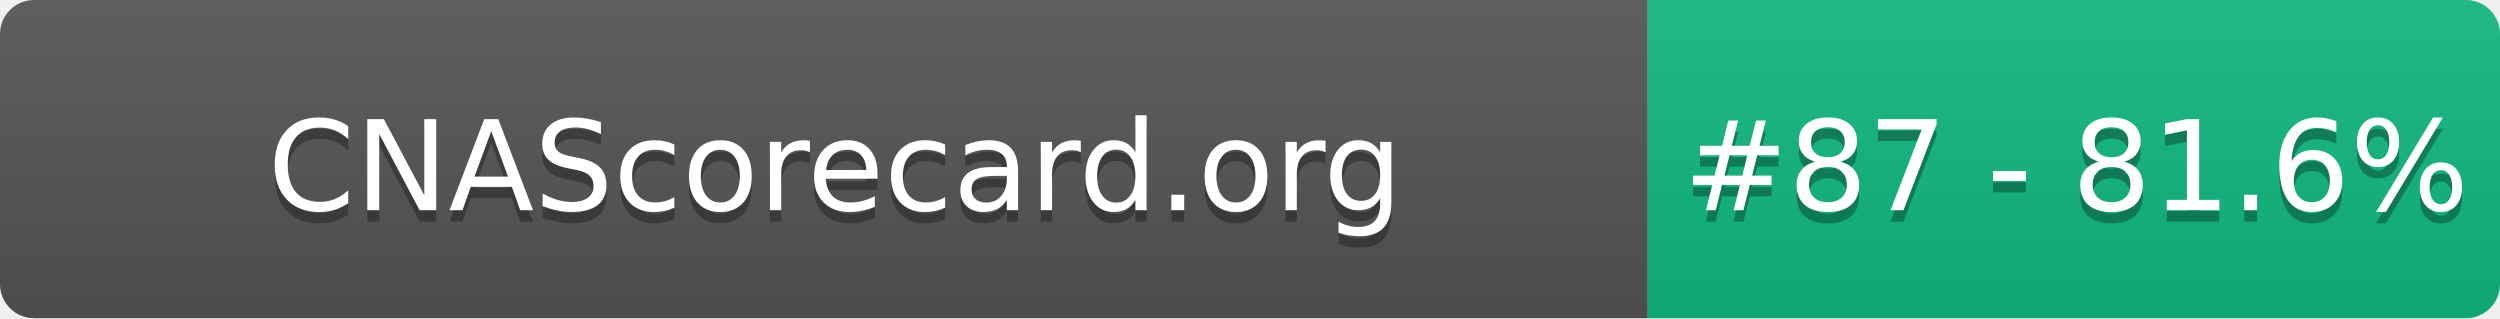
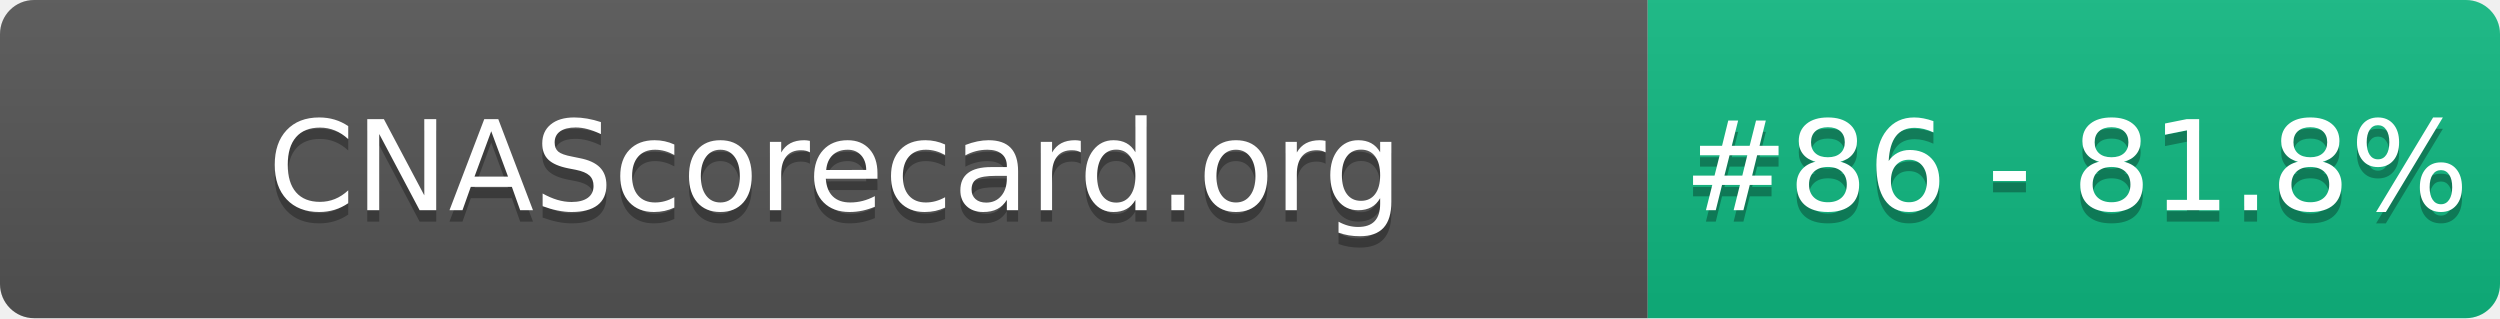
- <svg xmlns="http://www.w3.org/2000/svg" width="220" height="28" role="img" aria-label="CNAScorecard.org: #87 - 81.6%">
+ <svg xmlns="http://www.w3.org/2000/svg" width="220" height="28" role="img" aria-label="CNAScorecard.org: #86 - 81.8%">
  <linearGradient id="s" x2="0" y2="100%">
    <stop offset="0" stop-color="#bbb" stop-opacity=".1" />
    <stop offset="1" stop-opacity=".1" />
  </linearGradient>
  <clipPath id="r">
    <rect width="220" height="28" rx="3" fill="#fff" />
  </clipPath>
  <g clip-path="url(#r)">
    <rect width="145" height="28" fill="#555" />
    <rect x="145" width="75" height="28" fill="#10B981" />
    <rect width="220" height="28" fill="url(#s)" />
  </g>
  <g fill="#fff" text-anchor="middle" font-family="Verdana,Geneva,DejaVu Sans,sans-serif" text-rendering="geometricPrecision" font-size="110">
    <text aria-hidden="true" x="735" y="195" fill="#010101" fill-opacity=".3" transform="scale(.1)" textLength="1350">CNAScorecard.org</text>
    <text x="735" y="185" transform="scale(.1)" fill="#fff" textLength="1350">CNAScorecard.org</text>
-     <text aria-hidden="true" x="1827" y="195" fill="#010101" fill-opacity=".3" transform="scale(.1)" textLength="605">#87 - 81.6%</text>
-     <text x="1827" y="185" transform="scale(.1)" fill="#fff" textLength="605">#87 - 81.6%</text>
+     <text aria-hidden="true" x="1827" y="195" fill="#010101" fill-opacity=".3" transform="scale(.1)" textLength="605">#86 - 81.8%</text>
+     <text x="1827" y="185" transform="scale(.1)" fill="#fff" textLength="605">#86 - 81.8%</text>
  </g>
</svg>
